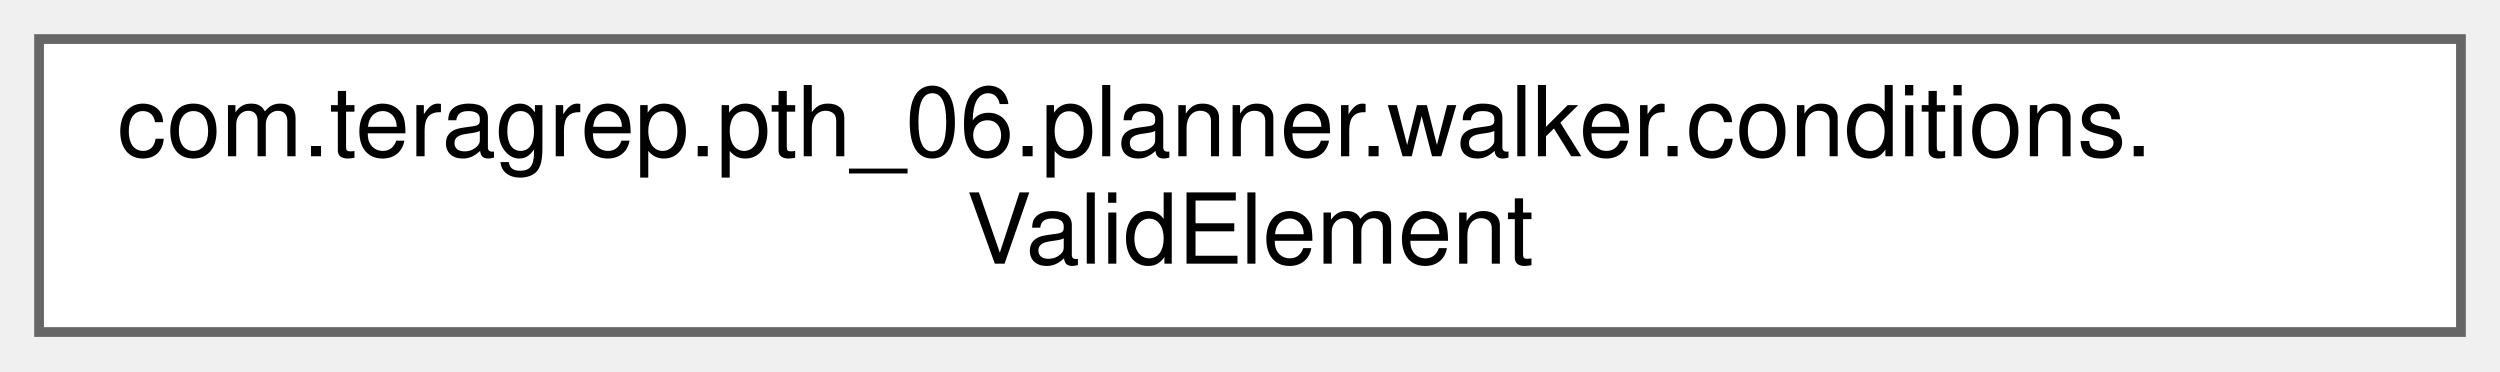
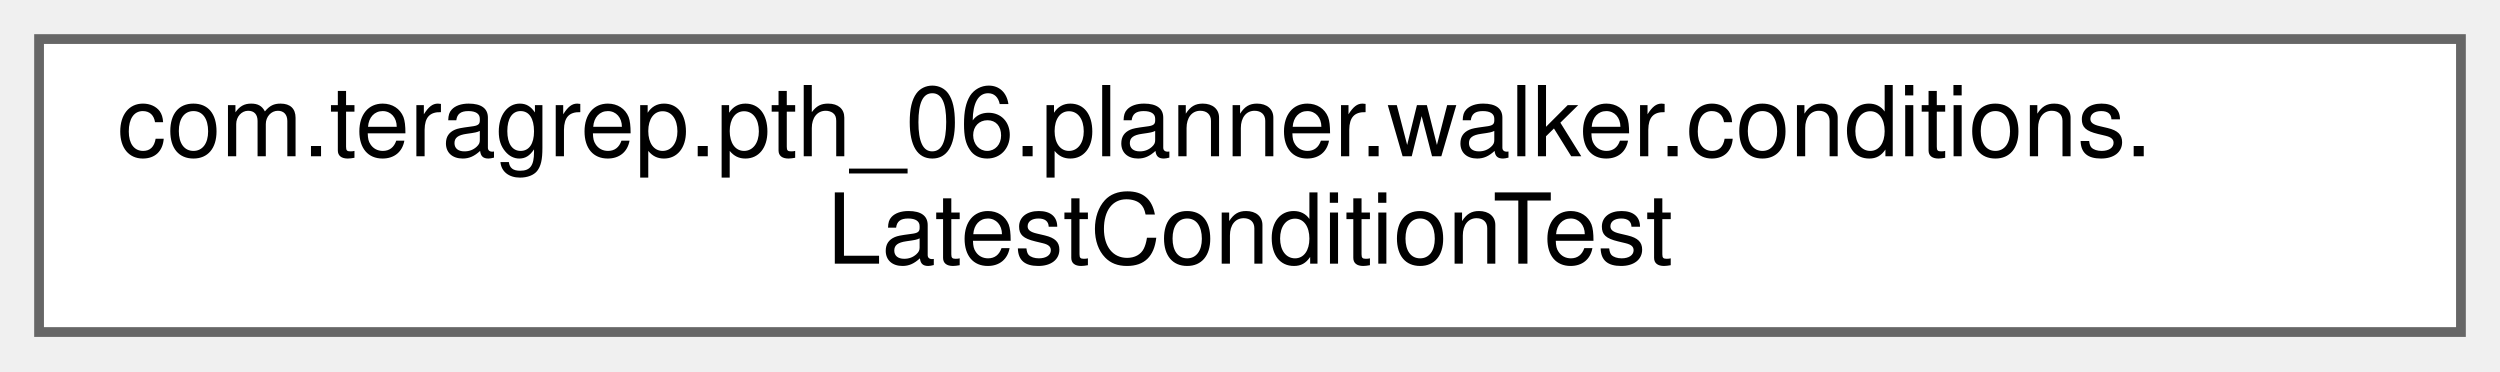
<svg xmlns="http://www.w3.org/2000/svg" xmlns:xlink="http://www.w3.org/1999/xlink" width="256pt" height="38pt" viewBox="0.00 0.00 256.00 38.00">
  <g id="graph0" class="graph" transform="scale(1 1) rotate(0) translate(4 34)">
    <g id="Node000000" class="node">
      <g id="a_Node000000">
-         <a xlink:href="classcom_1_1teragrep_1_1pth__06_1_1planner_1_1walker_1_1conditions_1_1ValidElement.html" target="_top" xlink:title=" ">
+         <a xlink:href="classcom_1_1teragrep_1_1pth__06_1_1planner_1_1walker_1_1conditions_1_1LatestConditionTest.html" target="_top" xlink:title="Comparing Condition equality using toString() since jooq Condition uses just toString() to check for ...">
          <polygon fill="white" stroke="#666666" points="248,-30 0,-30 0,0 248,0 248,-30" />
          <text text-anchor="start" x="8" y="-18" font-family="Helvetica,sans-Serif" font-size="10.00">com.teragrep.pth_06.planner.walker.conditions.</text>
-           <text text-anchor="middle" x="124" y="-7" font-family="Helvetica,sans-Serif" font-size="10.00">ValidElement</text>
+           <text text-anchor="middle" x="124" y="-7" font-family="Helvetica,sans-Serif" font-size="10.00">LatestConditionTest</text>
        </a>
      </g>
    </g>
  </g>
</svg>
